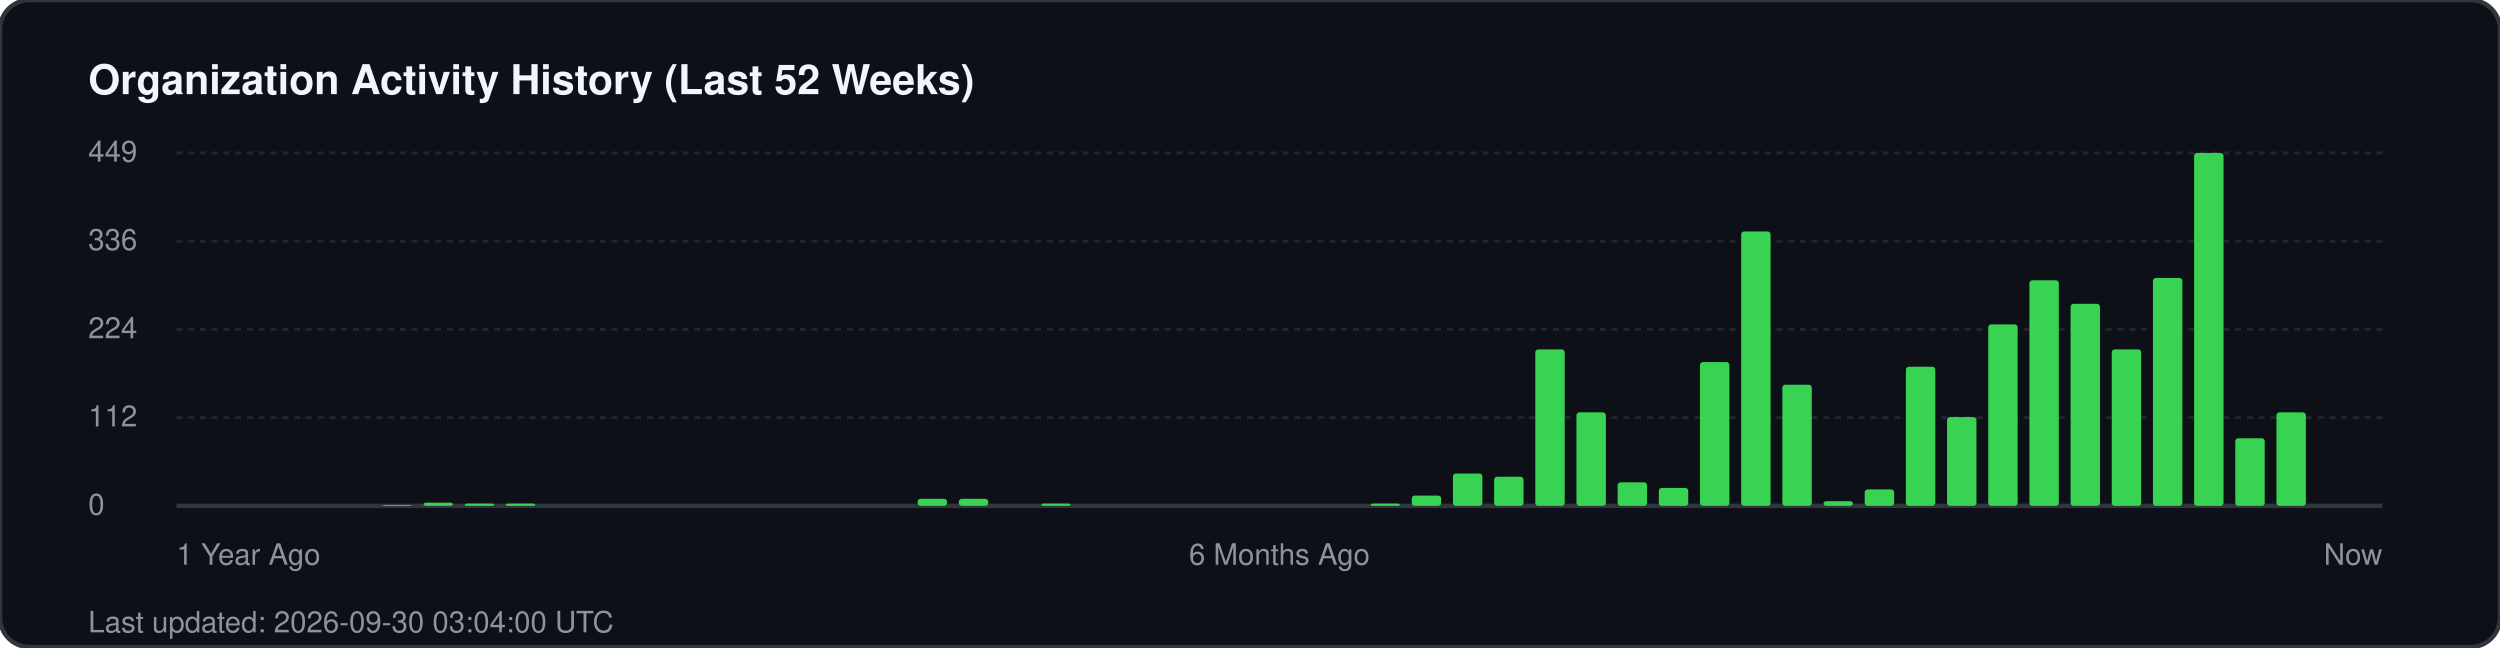
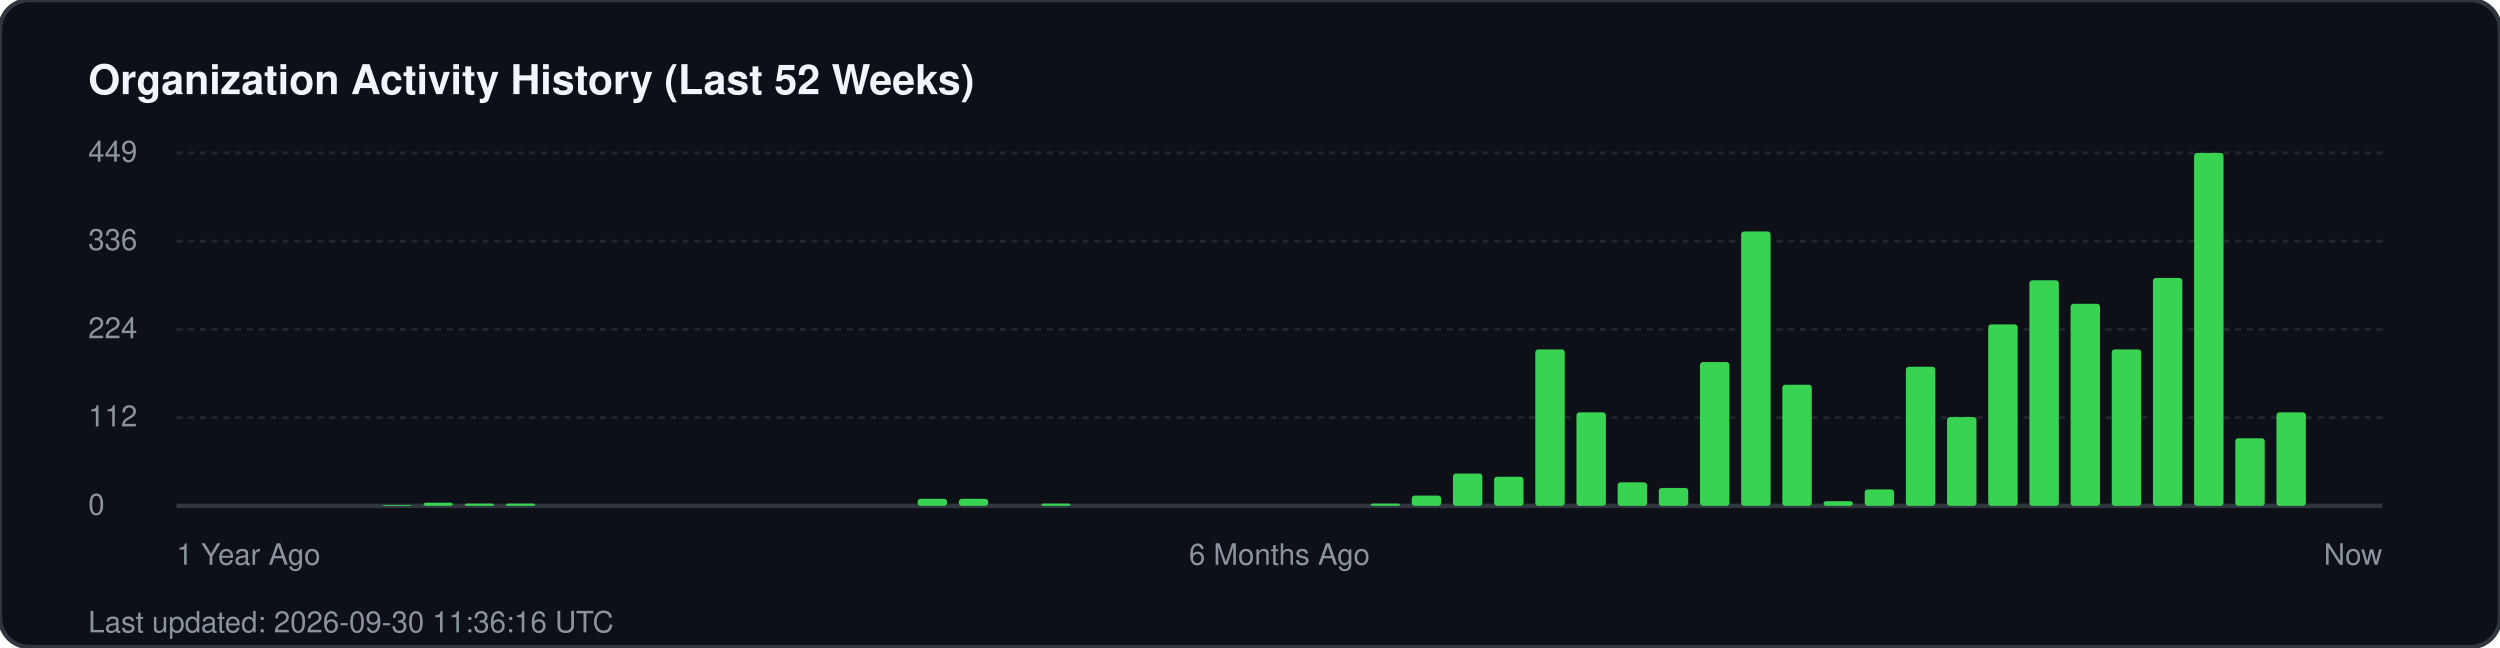
<svg xmlns="http://www.w3.org/2000/svg" width="850" height="220" viewBox="0 0 850 220" fill="none">
  <rect width="850" height="220" rx="10" fill="#0d1117" stroke="#30363d" stroke-width="1.5" />
  <text x="30" y="32" fill="#f0f6fc" font-family="-apple-system, BlinkMacSystemFont, 'Segoe UI', Helvetica, Arial, sans-serif" font-size="14" font-weight="700">Organization Activity History (Last 52 Weeks)</text>
  <g fill="#8b949e" font-family="-apple-system, BlinkMacSystemFont, 'Segoe UI', Helvetica, Arial, sans-serif" font-size="10">
    <text x="30" y="55">449</text>
    <line x1="60" y1="52" x2="810" y2="52" stroke="#21262d" stroke-width="1" stroke-dasharray="2 2" />
    <text x="30" y="85">336</text>
    <line x1="60" y1="82" x2="810" y2="82" stroke="#21262d" stroke-width="1" stroke-dasharray="2 2" />
    <text x="30" y="115">224</text>
    <line x1="60" y1="112" x2="810" y2="112" stroke="#21262d" stroke-width="1" stroke-dasharray="2 2" />
    <text x="30" y="145">112</text>
    <line x1="60" y1="142" x2="810" y2="142" stroke="#21262d" stroke-width="1" stroke-dasharray="2 2" />
    <text x="30" y="175">0</text>
    <line x1="60" y1="172" x2="810" y2="172" stroke="#30363d" stroke-width="1.5" />
  </g>
  <g transform="translate(60, 0)">
    <rect x="70.0" y="171.7" width="10" height="0.3" fill="#39d353" rx="1" />
    <rect x="84.0" y="170.9" width="10" height="1.1" fill="#39d353" rx="1" />
    <rect x="98.0" y="171.2" width="10" height="0.8" fill="#39d353" rx="1" />
    <rect x="112.0" y="171.2" width="10" height="0.8" fill="#39d353" rx="1" />
    <rect x="252.0" y="169.6" width="10" height="2.4" fill="#39d353" rx="1" />
    <rect x="266.0" y="169.6" width="10" height="2.4" fill="#39d353" rx="1" />
    <rect x="294.0" y="171.2" width="10" height="0.8" fill="#39d353" rx="1" />
    <rect x="406.0" y="171.2" width="10" height="0.8" fill="#39d353" rx="1" />
    <rect x="420.0" y="168.5" width="10" height="3.5" fill="#39d353" rx="1" />
    <rect x="434.0" y="161.0" width="10" height="11.0" fill="#39d353" rx="1" />
    <rect x="448.0" y="162.1" width="10" height="9.9" fill="#39d353" rx="1" />
    <rect x="462.0" y="118.8" width="10" height="53.2" fill="#39d353" rx="1" />
    <rect x="476.0" y="140.2" width="10" height="31.8" fill="#39d353" rx="1" />
    <rect x="490.0" y="164.0" width="10" height="8.0" fill="#39d353" rx="1" />
    <rect x="504.0" y="165.9" width="10" height="6.1" fill="#39d353" rx="1" />
    <rect x="518.0" y="123.1" width="10" height="48.9" fill="#39d353" rx="1" />
    <rect x="532.0" y="78.7" width="10" height="93.3" fill="#39d353" rx="1" />
    <rect x="546.0" y="130.8" width="10" height="41.2" fill="#39d353" rx="1" />
    <rect x="560.0" y="170.4" width="10" height="1.6" fill="#39d353" rx="1" />
    <rect x="574.0" y="166.4" width="10" height="5.6" fill="#39d353" rx="1" />
    <rect x="588.0" y="124.7" width="10" height="47.3" fill="#39d353" rx="1" />
    <rect x="602.0" y="141.8" width="10" height="30.2" fill="#39d353" rx="1" />
    <rect x="616.0" y="110.3" width="10" height="61.7" fill="#39d353" rx="1" />
    <rect x="630.0" y="95.3" width="10" height="76.7" fill="#39d353" rx="1" />
    <rect x="644.0" y="103.3" width="10" height="68.7" fill="#39d353" rx="1" />
    <rect x="658.0" y="118.8" width="10" height="53.2" fill="#39d353" rx="1" />
    <rect x="672.0" y="94.5" width="10" height="77.5" fill="#39d353" rx="1" />
    <rect x="686.0" y="52.0" width="10" height="120.0" fill="#39d353" rx="1" />
    <rect x="700.0" y="149.0" width="10" height="23.0" fill="#39d353" rx="1" />
    <rect x="714.0" y="140.2" width="10" height="31.8" fill="#39d353" rx="1" />
  </g>
  <g transform="translate(60, 192)" fill="#8b949e" font-family="-apple-system, BlinkMacSystemFont, 'Segoe UI', Helvetica, Arial, sans-serif" font-size="10">
    <text x="0">1 Year Ago</text>
    <text x="375" text-anchor="middle">6 Months Ago</text>
    <text x="750" text-anchor="end">Now</text>
  </g>
-   <text x="30" y="215" fill="#8b949e" font-family="-apple-system, BlinkMacSystemFont, 'Segoe UI', Helvetica, Arial, sans-serif" font-size="10">Last updated: 2026-09-30 03:04:00 UTC</text>
+   <text x="30" y="215" fill="#8b949e" font-family="-apple-system, BlinkMacSystemFont, 'Segoe UI', Helvetica, Arial, sans-serif" font-size="10">Last updated: 2026-09-30 11:36:16 UTC</text>
</svg>
